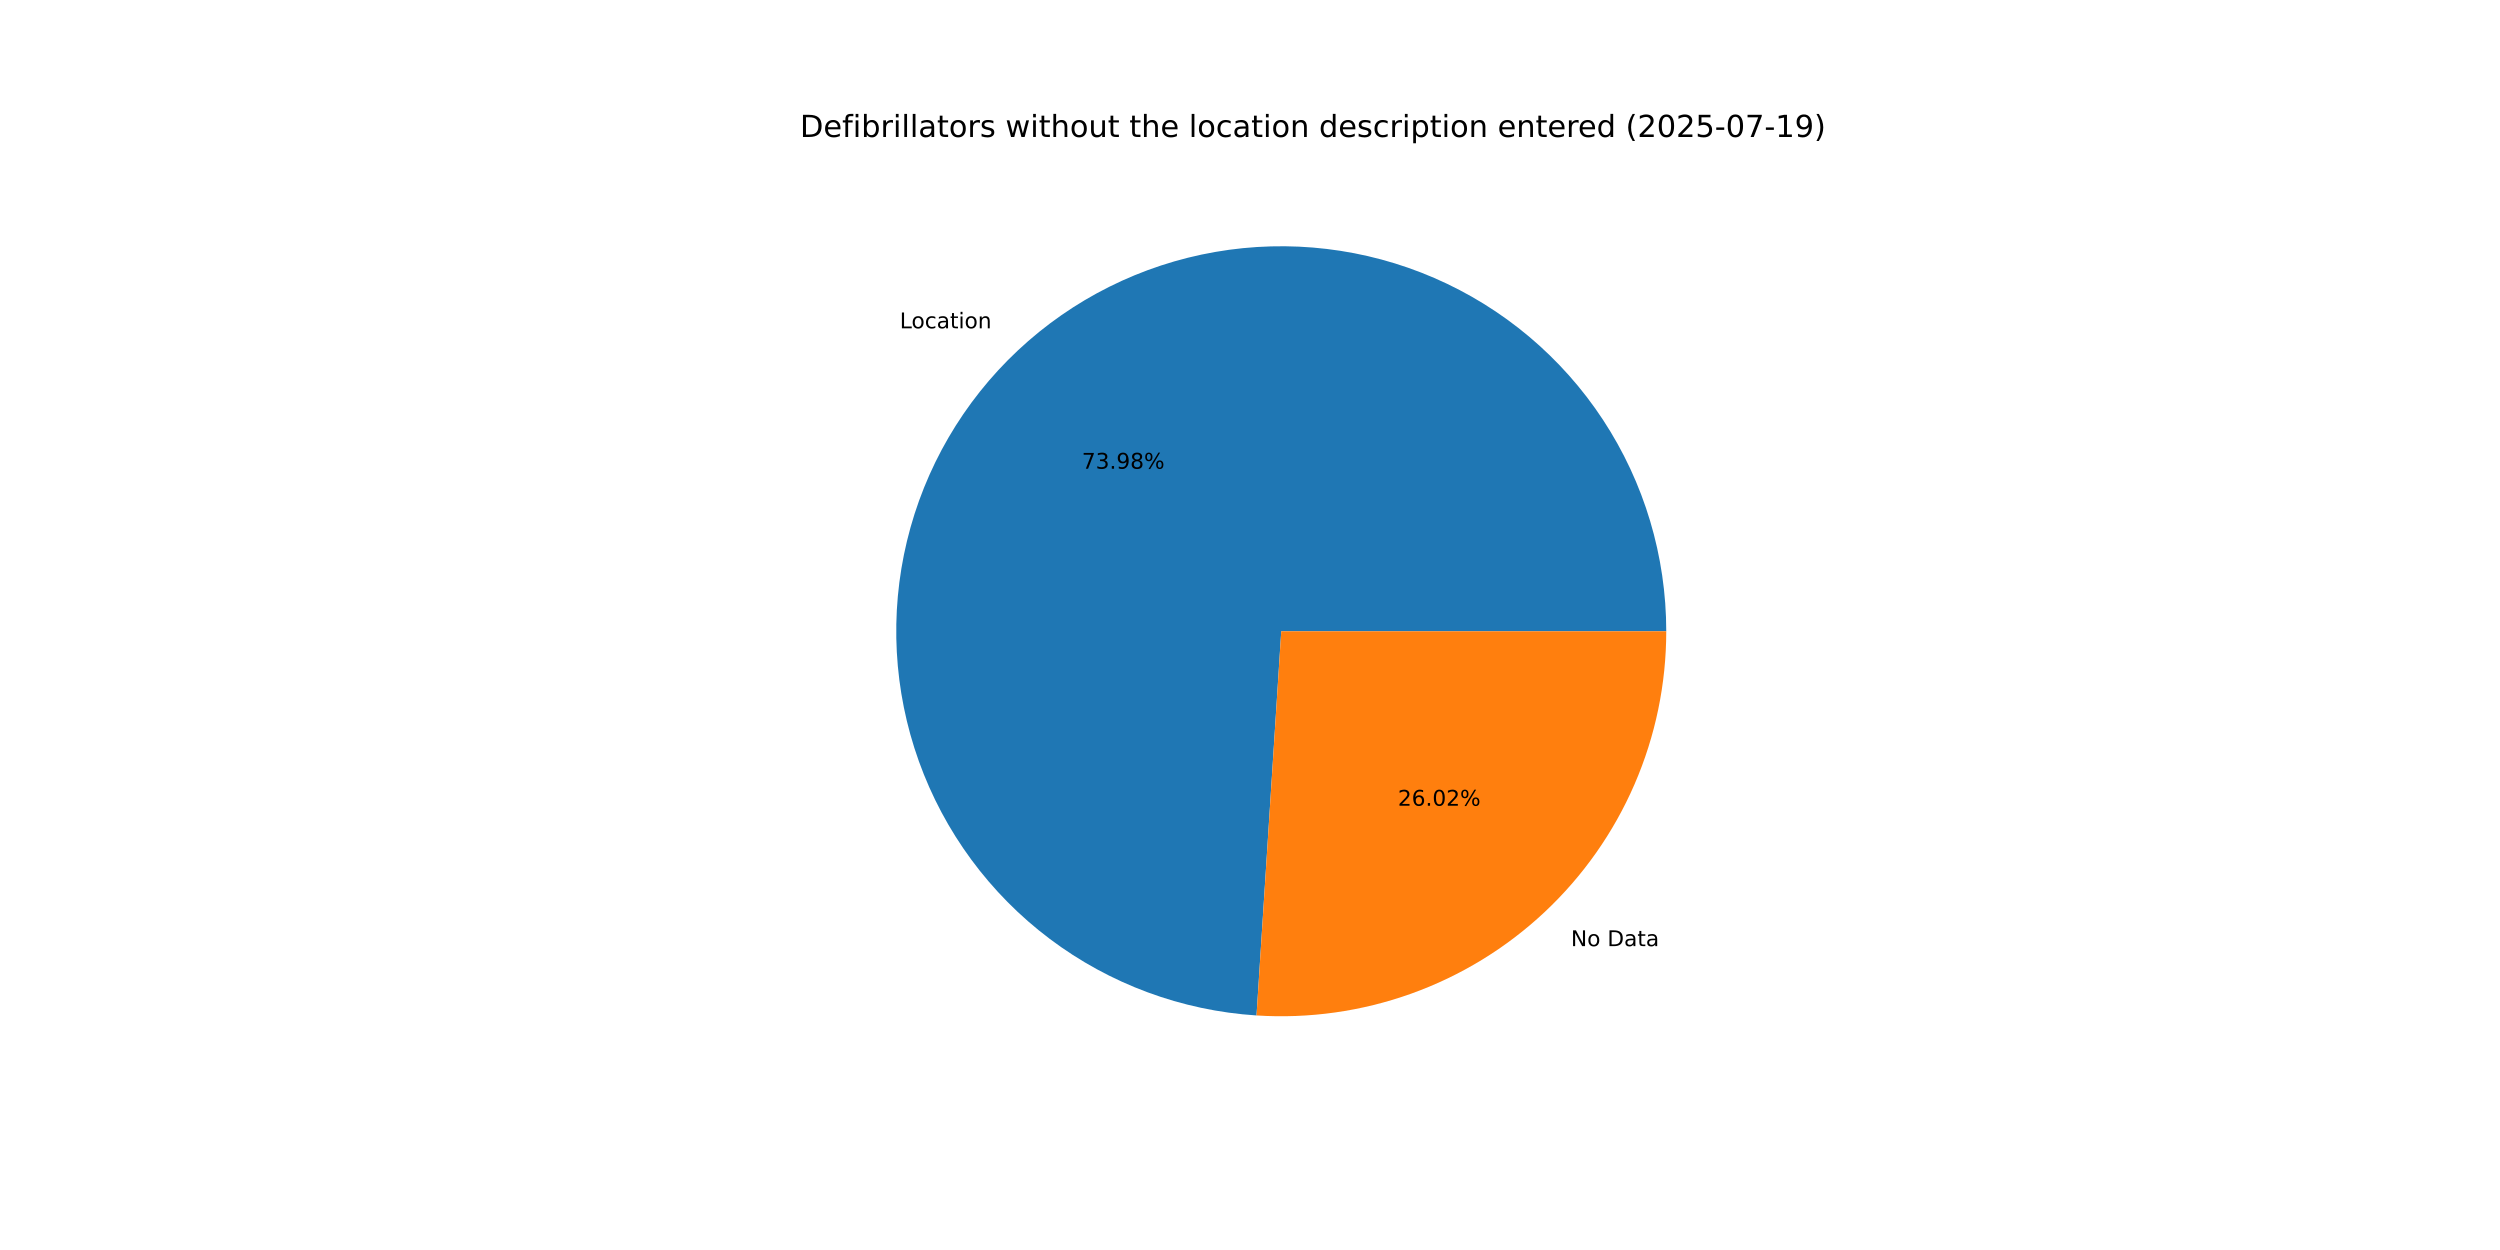
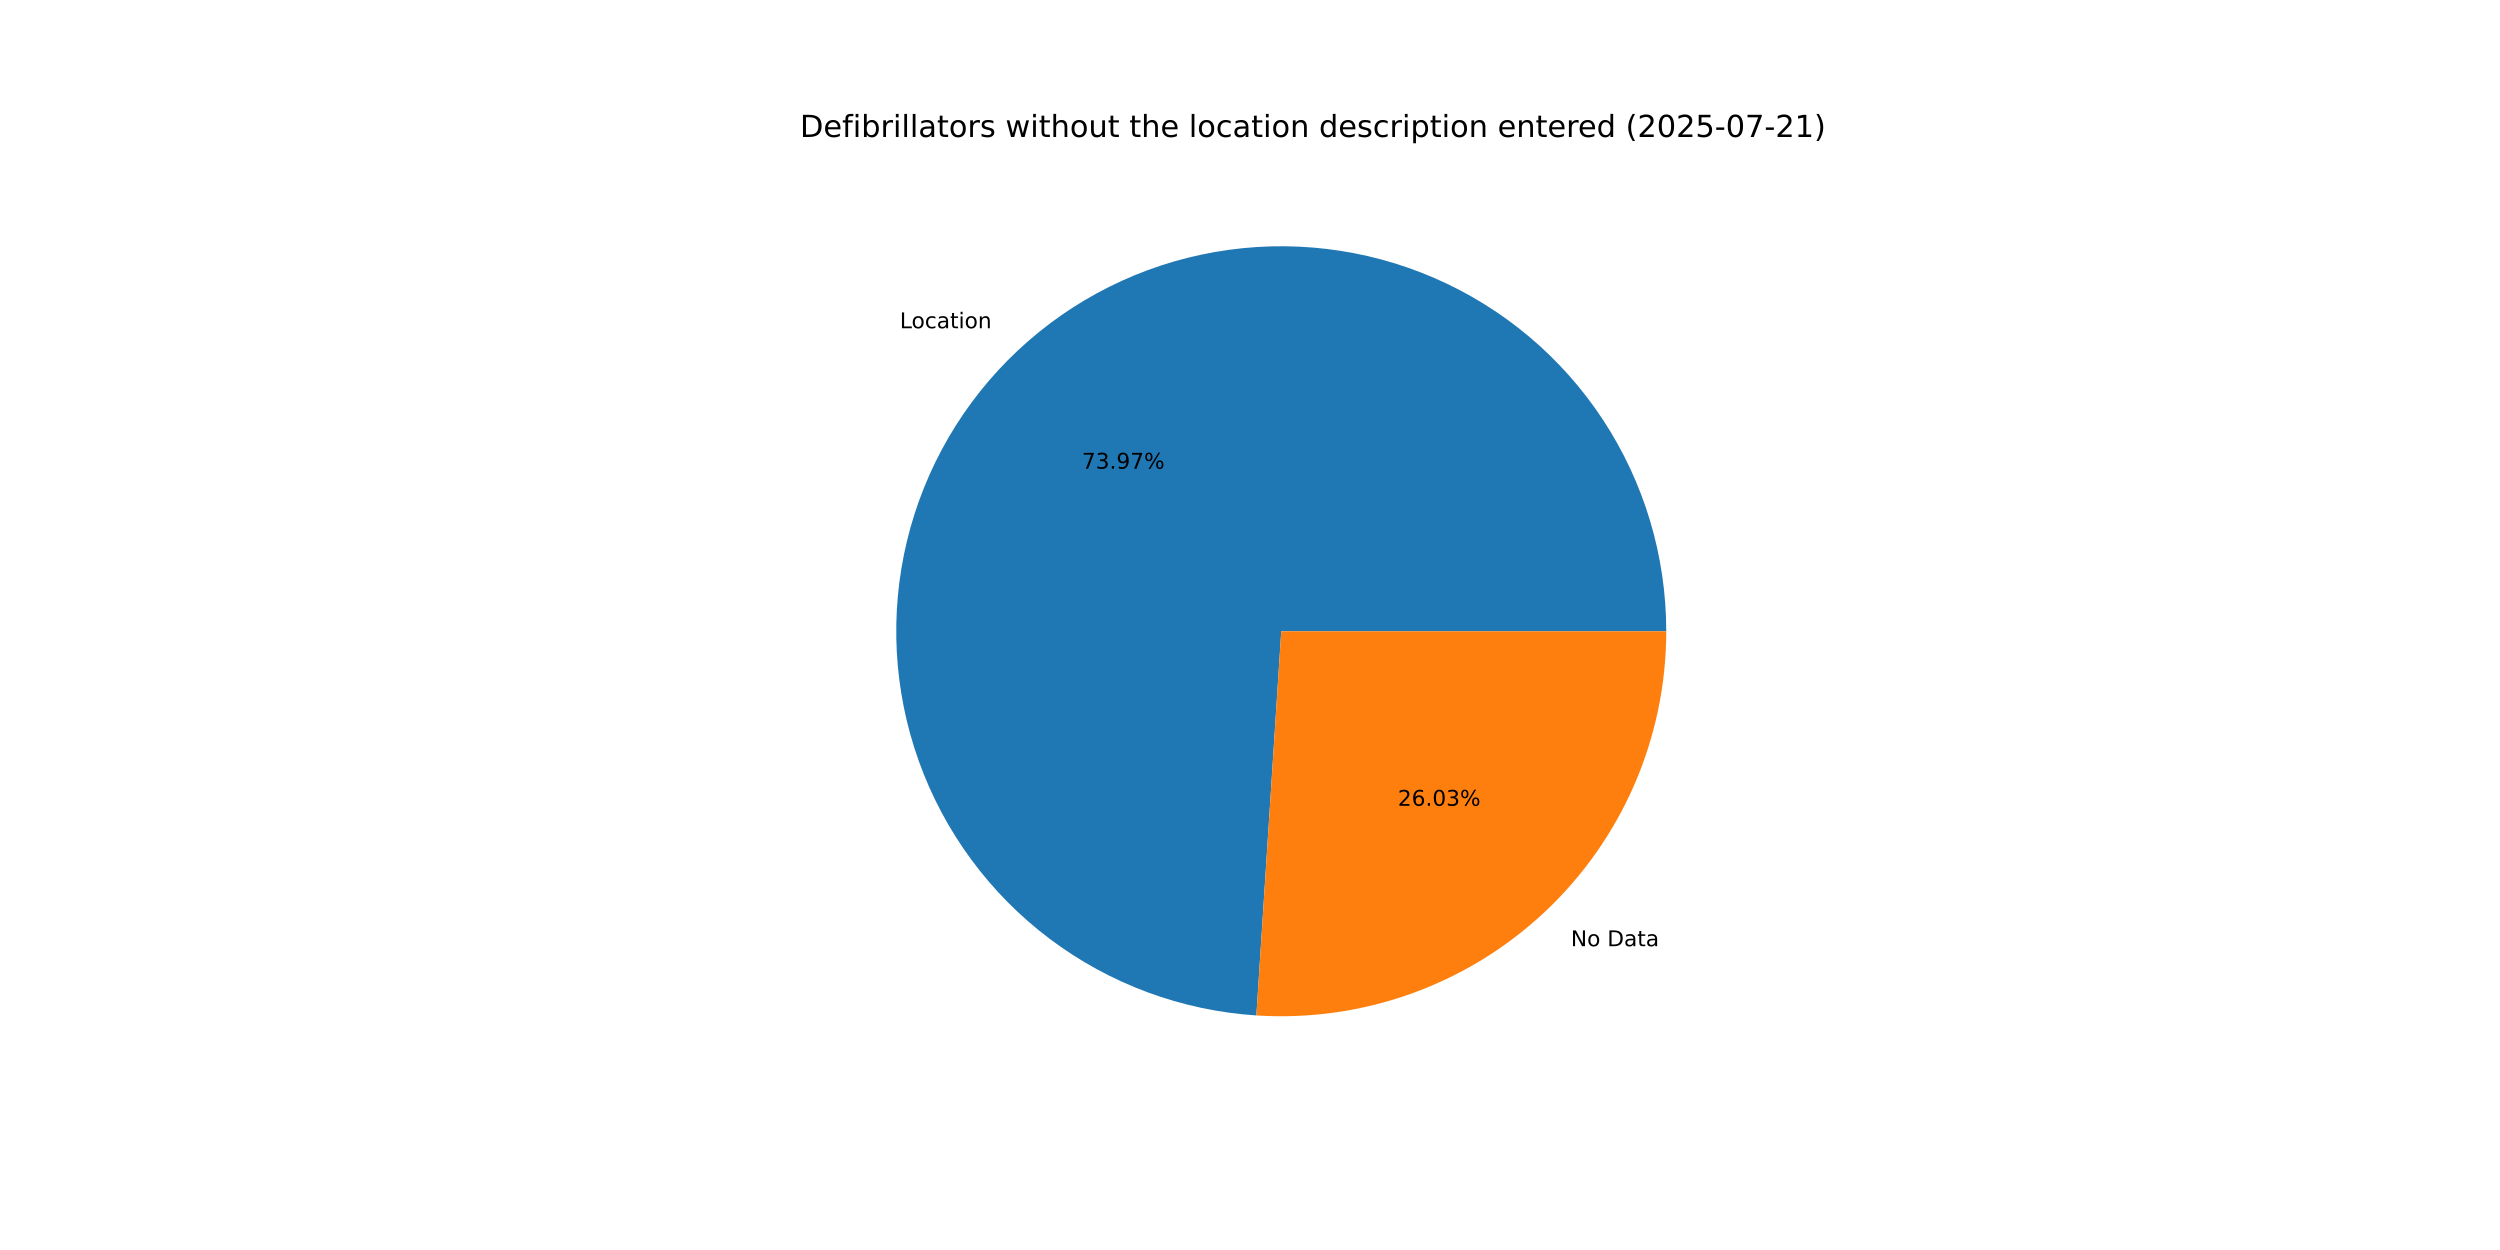
<svg xmlns="http://www.w3.org/2000/svg" xmlns:xlink="http://www.w3.org/1999/xlink" width="1152pt" height="576pt" viewBox="0 0 1152 576" version="1.1">
  <defs>
    <style type="text/css">*{stroke-linejoin: round; stroke-linecap: butt}</style>
  </defs>
  <g id="figure_1">
    <g id="patch_1">
      <path d="M 0 576  L 1152 576  L 1152 0  L 0 0  z " style="fill: #ffffff" />
    </g>
    <g id="axes_1">
      <g id="patch_2">
-         <path d="M 767.808 290.88  C 767.808 256.281 757.687 222.427 738.696 193.505  C 719.706 164.584 692.664 141.84 660.915 128.088  C 629.167 114.336 594.079 110.167 559.992 116.097  C 525.905 122.028 494.287 137.802 469.048 161.468  C 443.81 185.135 426.038 215.675 417.931 249.311  C 409.824 282.947 411.731 318.23 423.416 350.796  C 435.101 383.362 456.061 411.809 483.703 432.617  C 511.346 453.426 544.48 465.7 579.008 467.922  L 590.4 290.88  z " style="fill: #1f77b4" />
+         <path d="M 767.808 290.88  C 767.808 256.284 757.688 222.433 738.701 193.513  C 719.714 164.593 692.676 141.849 660.932 128.095  C 629.188 114.341 594.103 110.168 560.019 116.093  C 525.934 122.017 494.315 137.785 469.075 161.444  C 443.834 185.103 426.056 215.637 417.941 249.267  C 409.827 282.898 411.724 318.179 423.398 350.745  C 435.072 383.312 456.021 411.763 483.653 432.579  C 511.285 453.396 544.412 465.682 578.936 467.917  L 590.4 290.88  z " style="fill: #1f77b4" />
      </g>
      <g id="patch_3">
-         <path d="M 579.008 467.922  C 603.214 469.479 627.485 466.056 650.316 457.864  C 673.147 449.672 694.058 436.884 711.752 420.292  C 729.446 403.699 743.55 383.653 753.192 361.395  C 762.833 339.137 767.808 315.136 767.808 290.88  L 590.4 290.88  z " style="fill: #ff7f0e" />
+         <path d="M 578.936 467.917  C 603.148 469.485 627.426 466.07 650.265 457.882  C 673.105 449.695 694.024 436.909 711.725 420.316  C 729.427 403.724 743.539 383.674 753.185 361.412  C 762.831 339.149 767.808 315.143 767.808 290.88  L 590.4 290.88  z " style="fill: #ff7f0e" />
      </g>
      <g id="matplotlib.axis_1" />
      <g id="matplotlib.axis_2" />
      <g id="text_1">
-         <g transform="translate(414.6162 151.2867) scale(0.1 -0.1)">
+         <g transform="translate(414.6451 151.2596) scale(0.1 -0.1)">
          <defs>
            <path id="DejaVuSans-4c" d="M 628 4666  L 1259 4666  L 1259 531  L 3531 531  L 3531 0  L 628 0  L 628 4666  z " transform="scale(0.015625)" />
            <path id="DejaVuSans-6f" d="M 1959 3097  Q 1497 3097 1228 2736  Q 959 2375 959 1747  Q 959 1119 1226 758  Q 1494 397 1959 397  Q 2419 397 2687 759  Q 2956 1122 2956 1747  Q 2956 2369 2687 2733  Q 2419 3097 1959 3097  z M 1959 3584  Q 2709 3584 3137 3096  Q 3566 2609 3566 1747  Q 3566 888 3137 398  Q 2709 -91 1959 -91  Q 1206 -91 779 398  Q 353 888 353 1747  Q 353 2609 779 3096  Q 1206 3584 1959 3584  z " transform="scale(0.015625)" />
            <path id="DejaVuSans-63" d="M 3122 3366  L 3122 2828  Q 2878 2963 2633 3030  Q 2388 3097 2138 3097  Q 1578 3097 1268 2742  Q 959 2388 959 1747  Q 959 1106 1268 751  Q 1578 397 2138 397  Q 2388 397 2633 464  Q 2878 531 3122 666  L 3122 134  Q 2881 22 2623 -34  Q 2366 -91 2075 -91  Q 1284 -91 818 406  Q 353 903 353 1747  Q 353 2603 823 3093  Q 1294 3584 2113 3584  Q 2378 3584 2631 3529  Q 2884 3475 3122 3366  z " transform="scale(0.015625)" />
            <path id="DejaVuSans-61" d="M 2194 1759  Q 1497 1759 1228 1600  Q 959 1441 959 1056  Q 959 750 1161 570  Q 1363 391 1709 391  Q 2188 391 2477 730  Q 2766 1069 2766 1631  L 2766 1759  L 2194 1759  z M 3341 1997  L 3341 0  L 2766 0  L 2766 531  Q 2569 213 2275 61  Q 1981 -91 1556 -91  Q 1019 -91 701 211  Q 384 513 384 1019  Q 384 1609 779 1909  Q 1175 2209 1959 2209  L 2766 2209  L 2766 2266  Q 2766 2663 2505 2880  Q 2244 3097 1772 3097  Q 1472 3097 1187 3025  Q 903 2953 641 2809  L 641 3341  Q 956 3463 1253 3523  Q 1550 3584 1831 3584  Q 2591 3584 2966 3190  Q 3341 2797 3341 1997  z " transform="scale(0.015625)" />
            <path id="DejaVuSans-74" d="M 1172 4494  L 1172 3500  L 2356 3500  L 2356 3053  L 1172 3053  L 1172 1153  Q 1172 725 1289 603  Q 1406 481 1766 481  L 2356 481  L 2356 0  L 1766 0  Q 1100 0 847 248  Q 594 497 594 1153  L 594 3053  L 172 3053  L 172 3500  L 594 3500  L 594 4494  L 1172 4494  z " transform="scale(0.015625)" />
            <path id="DejaVuSans-69" d="M 603 3500  L 1178 3500  L 1178 0  L 603 0  L 603 3500  z M 603 4863  L 1178 4863  L 1178 4134  L 603 4134  L 603 4863  z " transform="scale(0.015625)" />
            <path id="DejaVuSans-6e" d="M 3513 2113  L 3513 0  L 2938 0  L 2938 2094  Q 2938 2591 2744 2837  Q 2550 3084 2163 3084  Q 1697 3084 1428 2787  Q 1159 2491 1159 1978  L 1159 0  L 581 0  L 581 3500  L 1159 3500  L 1159 2956  Q 1366 3272 1645 3428  Q 1925 3584 2291 3584  Q 2894 3584 3203 3211  Q 3513 2838 3513 2113  z " transform="scale(0.015625)" />
          </defs>
          <use xlink:href="#DejaVuSans-4c" />
          <use xlink:href="#DejaVuSans-6f" x="53.963" />
          <use xlink:href="#DejaVuSans-63" x="115.145" />
          <use xlink:href="#DejaVuSans-61" x="170.125" />
          <use xlink:href="#DejaVuSans-74" x="231.404" />
          <use xlink:href="#DejaVuSans-69" x="270.613" />
          <use xlink:href="#DejaVuSans-6f" x="298.396" />
          <use xlink:href="#DejaVuSans-6e" x="359.578" />
        </g>
      </g>
      <g id="text_2">
-         <g transform="translate(498.5241 215.9925) scale(0.1 -0.1)">
+         <g transform="translate(498.5399 215.9777) scale(0.1 -0.1)">
          <defs>
            <path id="DejaVuSans-37" d="M 525 4666  L 3525 4666  L 3525 4397  L 1831 0  L 1172 0  L 2766 4134  L 525 4134  L 525 4666  z " transform="scale(0.015625)" />
            <path id="DejaVuSans-33" d="M 2597 2516  Q 3050 2419 3304 2112  Q 3559 1806 3559 1356  Q 3559 666 3084 287  Q 2609 -91 1734 -91  Q 1441 -91 1130 -33  Q 819 25 488 141  L 488 750  Q 750 597 1062 519  Q 1375 441 1716 441  Q 2309 441 2620 675  Q 2931 909 2931 1356  Q 2931 1769 2642 2001  Q 2353 2234 1838 2234  L 1294 2234  L 1294 2753  L 1863 2753  Q 2328 2753 2575 2939  Q 2822 3125 2822 3475  Q 2822 3834 2567 4026  Q 2313 4219 1838 4219  Q 1578 4219 1281 4162  Q 984 4106 628 3988  L 628 4550  Q 988 4650 1302 4700  Q 1616 4750 1894 4750  Q 2613 4750 3031 4423  Q 3450 4097 3450 3541  Q 3450 3153 3228 2886  Q 3006 2619 2597 2516  z " transform="scale(0.015625)" />
            <path id="DejaVuSans-2e" d="M 684 794  L 1344 794  L 1344 0  L 684 0  L 684 794  z " transform="scale(0.015625)" />
            <path id="DejaVuSans-39" d="M 703 97  L 703 672  Q 941 559 1184 500  Q 1428 441 1663 441  Q 2288 441 2617 861  Q 2947 1281 2994 2138  Q 2813 1869 2534 1725  Q 2256 1581 1919 1581  Q 1219 1581 811 2004  Q 403 2428 403 3163  Q 403 3881 828 4315  Q 1253 4750 1959 4750  Q 2769 4750 3195 4129  Q 3622 3509 3622 2328  Q 3622 1225 3098 567  Q 2575 -91 1691 -91  Q 1453 -91 1209 -44  Q 966 3 703 97  z M 1959 2075  Q 2384 2075 2632 2365  Q 2881 2656 2881 3163  Q 2881 3666 2632 3958  Q 2384 4250 1959 4250  Q 1534 4250 1286 3958  Q 1038 3666 1038 3163  Q 1038 2656 1286 2365  Q 1534 2075 1959 2075  z " transform="scale(0.015625)" />
-             <path id="DejaVuSans-38" d="M 2034 2216  Q 1584 2216 1326 1975  Q 1069 1734 1069 1313  Q 1069 891 1326 650  Q 1584 409 2034 409  Q 2484 409 2743 651  Q 3003 894 3003 1313  Q 3003 1734 2745 1975  Q 2488 2216 2034 2216  z M 1403 2484  Q 997 2584 770 2862  Q 544 3141 544 3541  Q 544 4100 942 4425  Q 1341 4750 2034 4750  Q 2731 4750 3128 4425  Q 3525 4100 3525 3541  Q 3525 3141 3298 2862  Q 3072 2584 2669 2484  Q 3125 2378 3379 2068  Q 3634 1759 3634 1313  Q 3634 634 3220 271  Q 2806 -91 2034 -91  Q 1263 -91 848 271  Q 434 634 434 1313  Q 434 1759 690 2068  Q 947 2378 1403 2484  z M 1172 3481  Q 1172 3119 1398 2916  Q 1625 2713 2034 2713  Q 2441 2713 2670 2916  Q 2900 3119 2900 3481  Q 2900 3844 2670 4047  Q 2441 4250 2034 4250  Q 1625 4250 1398 4047  Q 1172 3844 1172 3481  z " transform="scale(0.015625)" />
            <path id="DejaVuSans-25" d="M 4653 2053  Q 4381 2053 4226 1822  Q 4072 1591 4072 1178  Q 4072 772 4226 539  Q 4381 306 4653 306  Q 4919 306 5073 539  Q 5228 772 5228 1178  Q 5228 1588 5073 1820  Q 4919 2053 4653 2053  z M 4653 2450  Q 5147 2450 5437 2106  Q 5728 1763 5728 1178  Q 5728 594 5436 251  Q 5144 -91 4653 -91  Q 4153 -91 3862 251  Q 3572 594 3572 1178  Q 3572 1766 3864 2108  Q 4156 2450 4653 2450  z M 1428 4353  Q 1159 4353 1004 4120  Q 850 3888 850 3481  Q 850 3069 1003 2837  Q 1156 2606 1428 2606  Q 1700 2606 1854 2837  Q 2009 3069 2009 3481  Q 2009 3884 1853 4118  Q 1697 4353 1428 4353  z M 4250 4750  L 4750 4750  L 1831 -91  L 1331 -91  L 4250 4750  z M 1428 4750  Q 1922 4750 2215 4408  Q 2509 4066 2509 3481  Q 2509 2891 2217 2550  Q 1925 2209 1428 2209  Q 931 2209 642 2551  Q 353 2894 353 3481  Q 353 4063 643 4406  Q 934 4750 1428 4750  z " transform="scale(0.015625)" />
          </defs>
          <use xlink:href="#DejaVuSans-37" />
          <use xlink:href="#DejaVuSans-33" x="63.623" />
          <use xlink:href="#DejaVuSans-2e" x="127.246" />
          <use xlink:href="#DejaVuSans-39" x="159.033" />
-           <use xlink:href="#DejaVuSans-38" x="222.656" />
+           <use xlink:href="#DejaVuSans-37" x="222.656" />
          <use xlink:href="#DejaVuSans-25" x="286.279" />
        </g>
      </g>
      <g id="text_3">
-         <g transform="translate(723.887 435.992) scale(0.1 -0.1)">
+         <g transform="translate(723.858 436.0192) scale(0.1 -0.1)">
          <defs>
            <path id="DejaVuSans-4e" d="M 628 4666  L 1478 4666  L 3547 763  L 3547 4666  L 4159 4666  L 4159 0  L 3309 0  L 1241 3903  L 1241 0  L 628 0  L 628 4666  z " transform="scale(0.015625)" />
            <path id="DejaVuSans-20" transform="scale(0.015625)" />
            <path id="DejaVuSans-44" d="M 1259 4147  L 1259 519  L 2022 519  Q 2988 519 3436 956  Q 3884 1394 3884 2338  Q 3884 3275 3436 3711  Q 2988 4147 2022 4147  L 1259 4147  z M 628 4666  L 1925 4666  Q 3281 4666 3915 4102  Q 4550 3538 4550 2338  Q 4550 1131 3912 565  Q 3275 0 1925 0  L 628 0  L 628 4666  z " transform="scale(0.015625)" />
          </defs>
          <use xlink:href="#DejaVuSans-4e" />
          <use xlink:href="#DejaVuSans-6f" x="74.805" />
          <use xlink:href="#DejaVuSans-20" x="135.986" />
          <use xlink:href="#DejaVuSans-44" x="167.773" />
          <use xlink:href="#DejaVuSans-61" x="244.775" />
          <use xlink:href="#DejaVuSans-74" x="306.055" />
          <use xlink:href="#DejaVuSans-61" x="345.264" />
        </g>
      </g>
      <g id="text_4">
-         <g transform="translate(644.1463 371.2863) scale(0.1 -0.1)">
+         <g transform="translate(644.1304 371.3011) scale(0.1 -0.1)">
          <defs>
            <path id="DejaVuSans-32" d="M 1228 531  L 3431 531  L 3431 0  L 469 0  L 469 531  Q 828 903 1448 1529  Q 2069 2156 2228 2338  Q 2531 2678 2651 2914  Q 2772 3150 2772 3378  Q 2772 3750 2511 3984  Q 2250 4219 1831 4219  Q 1534 4219 1204 4116  Q 875 4013 500 3803  L 500 4441  Q 881 4594 1212 4672  Q 1544 4750 1819 4750  Q 2544 4750 2975 4387  Q 3406 4025 3406 3419  Q 3406 3131 3298 2873  Q 3191 2616 2906 2266  Q 2828 2175 2409 1742  Q 1991 1309 1228 531  z " transform="scale(0.015625)" />
            <path id="DejaVuSans-36" d="M 2113 2584  Q 1688 2584 1439 2293  Q 1191 2003 1191 1497  Q 1191 994 1439 701  Q 1688 409 2113 409  Q 2538 409 2786 701  Q 3034 994 3034 1497  Q 3034 2003 2786 2293  Q 2538 2584 2113 2584  z M 3366 4563  L 3366 3988  Q 3128 4100 2886 4159  Q 2644 4219 2406 4219  Q 1781 4219 1451 3797  Q 1122 3375 1075 2522  Q 1259 2794 1537 2939  Q 1816 3084 2150 3084  Q 2853 3084 3261 2657  Q 3669 2231 3669 1497  Q 3669 778 3244 343  Q 2819 -91 2113 -91  Q 1303 -91 875 529  Q 447 1150 447 2328  Q 447 3434 972 4092  Q 1497 4750 2381 4750  Q 2619 4750 2861 4703  Q 3103 4656 3366 4563  z " transform="scale(0.015625)" />
            <path id="DejaVuSans-30" d="M 2034 4250  Q 1547 4250 1301 3770  Q 1056 3291 1056 2328  Q 1056 1369 1301 889  Q 1547 409 2034 409  Q 2525 409 2770 889  Q 3016 1369 3016 2328  Q 3016 3291 2770 3770  Q 2525 4250 2034 4250  z M 2034 4750  Q 2819 4750 3233 4129  Q 3647 3509 3647 2328  Q 3647 1150 3233 529  Q 2819 -91 2034 -91  Q 1250 -91 836 529  Q 422 1150 422 2328  Q 422 3509 836 4129  Q 1250 4750 2034 4750  z " transform="scale(0.015625)" />
          </defs>
          <use xlink:href="#DejaVuSans-32" />
          <use xlink:href="#DejaVuSans-36" x="63.623" />
          <use xlink:href="#DejaVuSans-2e" x="127.246" />
          <use xlink:href="#DejaVuSans-30" x="159.033" />
-           <use xlink:href="#DejaVuSans-32" x="222.656" />
+           <use xlink:href="#DejaVuSans-33" x="222.656" />
          <use xlink:href="#DejaVuSans-25" x="286.279" />
        </g>
      </g>
      <g id="text_5">
        <g transform="translate(368.64 63.12) scale(0.14 -0.14)">
          <defs>
            <path id="DejaVuSans-65" d="M 3597 1894  L 3597 1613  L 953 1613  Q 991 1019 1311 708  Q 1631 397 2203 397  Q 2534 397 2845 478  Q 3156 559 3463 722  L 3463 178  Q 3153 47 2828 -22  Q 2503 -91 2169 -91  Q 1331 -91 842 396  Q 353 884 353 1716  Q 353 2575 817 3079  Q 1281 3584 2069 3584  Q 2775 3584 3186 3129  Q 3597 2675 3597 1894  z M 3022 2063  Q 3016 2534 2758 2815  Q 2500 3097 2075 3097  Q 1594 3097 1305 2825  Q 1016 2553 972 2059  L 3022 2063  z " transform="scale(0.015625)" />
            <path id="DejaVuSans-66" d="M 2375 4863  L 2375 4384  L 1825 4384  Q 1516 4384 1395 4259  Q 1275 4134 1275 3809  L 1275 3500  L 2222 3500  L 2222 3053  L 1275 3053  L 1275 0  L 697 0  L 697 3053  L 147 3053  L 147 3500  L 697 3500  L 697 3744  Q 697 4328 969 4595  Q 1241 4863 1831 4863  L 2375 4863  z " transform="scale(0.015625)" />
            <path id="DejaVuSans-62" d="M 3116 1747  Q 3116 2381 2855 2742  Q 2594 3103 2138 3103  Q 1681 3103 1420 2742  Q 1159 2381 1159 1747  Q 1159 1113 1420 752  Q 1681 391 2138 391  Q 2594 391 2855 752  Q 3116 1113 3116 1747  z M 1159 2969  Q 1341 3281 1617 3432  Q 1894 3584 2278 3584  Q 2916 3584 3314 3078  Q 3713 2572 3713 1747  Q 3713 922 3314 415  Q 2916 -91 2278 -91  Q 1894 -91 1617 61  Q 1341 213 1159 525  L 1159 0  L 581 0  L 581 4863  L 1159 4863  L 1159 2969  z " transform="scale(0.015625)" />
            <path id="DejaVuSans-72" d="M 2631 2963  Q 2534 3019 2420 3045  Q 2306 3072 2169 3072  Q 1681 3072 1420 2755  Q 1159 2438 1159 1844  L 1159 0  L 581 0  L 581 3500  L 1159 3500  L 1159 2956  Q 1341 3275 1631 3429  Q 1922 3584 2338 3584  Q 2397 3584 2469 3576  Q 2541 3569 2628 3553  L 2631 2963  z " transform="scale(0.015625)" />
            <path id="DejaVuSans-6c" d="M 603 4863  L 1178 4863  L 1178 0  L 603 0  L 603 4863  z " transform="scale(0.015625)" />
            <path id="DejaVuSans-73" d="M 2834 3397  L 2834 2853  Q 2591 2978 2328 3040  Q 2066 3103 1784 3103  Q 1356 3103 1142 2972  Q 928 2841 928 2578  Q 928 2378 1081 2264  Q 1234 2150 1697 2047  L 1894 2003  Q 2506 1872 2764 1633  Q 3022 1394 3022 966  Q 3022 478 2636 193  Q 2250 -91 1575 -91  Q 1294 -91 989 -36  Q 684 19 347 128  L 347 722  Q 666 556 975 473  Q 1284 391 1588 391  Q 1994 391 2212 530  Q 2431 669 2431 922  Q 2431 1156 2273 1281  Q 2116 1406 1581 1522  L 1381 1569  Q 847 1681 609 1914  Q 372 2147 372 2553  Q 372 3047 722 3315  Q 1072 3584 1716 3584  Q 2034 3584 2315 3537  Q 2597 3491 2834 3397  z " transform="scale(0.015625)" />
            <path id="DejaVuSans-77" d="M 269 3500  L 844 3500  L 1563 769  L 2278 3500  L 2956 3500  L 3675 769  L 4391 3500  L 4966 3500  L 4050 0  L 3372 0  L 2619 2869  L 1863 0  L 1184 0  L 269 3500  z " transform="scale(0.015625)" />
            <path id="DejaVuSans-68" d="M 3513 2113  L 3513 0  L 2938 0  L 2938 2094  Q 2938 2591 2744 2837  Q 2550 3084 2163 3084  Q 1697 3084 1428 2787  Q 1159 2491 1159 1978  L 1159 0  L 581 0  L 581 4863  L 1159 4863  L 1159 2956  Q 1366 3272 1645 3428  Q 1925 3584 2291 3584  Q 2894 3584 3203 3211  Q 3513 2838 3513 2113  z " transform="scale(0.015625)" />
            <path id="DejaVuSans-75" d="M 544 1381  L 544 3500  L 1119 3500  L 1119 1403  Q 1119 906 1312 657  Q 1506 409 1894 409  Q 2359 409 2629 706  Q 2900 1003 2900 1516  L 2900 3500  L 3475 3500  L 3475 0  L 2900 0  L 2900 538  Q 2691 219 2414 64  Q 2138 -91 1772 -91  Q 1169 -91 856 284  Q 544 659 544 1381  z M 1991 3584  L 1991 3584  z " transform="scale(0.015625)" />
            <path id="DejaVuSans-64" d="M 2906 2969  L 2906 4863  L 3481 4863  L 3481 0  L 2906 0  L 2906 525  Q 2725 213 2448 61  Q 2172 -91 1784 -91  Q 1150 -91 751 415  Q 353 922 353 1747  Q 353 2572 751 3078  Q 1150 3584 1784 3584  Q 2172 3584 2448 3432  Q 2725 3281 2906 2969  z M 947 1747  Q 947 1113 1208 752  Q 1469 391 1925 391  Q 2381 391 2643 752  Q 2906 1113 2906 1747  Q 2906 2381 2643 2742  Q 2381 3103 1925 3103  Q 1469 3103 1208 2742  Q 947 2381 947 1747  z " transform="scale(0.015625)" />
            <path id="DejaVuSans-70" d="M 1159 525  L 1159 -1331  L 581 -1331  L 581 3500  L 1159 3500  L 1159 2969  Q 1341 3281 1617 3432  Q 1894 3584 2278 3584  Q 2916 3584 3314 3078  Q 3713 2572 3713 1747  Q 3713 922 3314 415  Q 2916 -91 2278 -91  Q 1894 -91 1617 61  Q 1341 213 1159 525  z M 3116 1747  Q 3116 2381 2855 2742  Q 2594 3103 2138 3103  Q 1681 3103 1420 2742  Q 1159 2381 1159 1747  Q 1159 1113 1420 752  Q 1681 391 2138 391  Q 2594 391 2855 752  Q 3116 1113 3116 1747  z " transform="scale(0.015625)" />
            <path id="DejaVuSans-28" d="M 1984 4856  Q 1566 4138 1362 3434  Q 1159 2731 1159 2009  Q 1159 1288 1364 580  Q 1569 -128 1984 -844  L 1484 -844  Q 1016 -109 783 600  Q 550 1309 550 2009  Q 550 2706 781 3412  Q 1013 4119 1484 4856  L 1984 4856  z " transform="scale(0.015625)" />
            <path id="DejaVuSans-35" d="M 691 4666  L 3169 4666  L 3169 4134  L 1269 4134  L 1269 2991  Q 1406 3038 1543 3061  Q 1681 3084 1819 3084  Q 2600 3084 3056 2656  Q 3513 2228 3513 1497  Q 3513 744 3044 326  Q 2575 -91 1722 -91  Q 1428 -91 1123 -41  Q 819 9 494 109  L 494 744  Q 775 591 1075 516  Q 1375 441 1709 441  Q 2250 441 2565 725  Q 2881 1009 2881 1497  Q 2881 1984 2565 2268  Q 2250 2553 1709 2553  Q 1456 2553 1204 2497  Q 953 2441 691 2322  L 691 4666  z " transform="scale(0.015625)" />
            <path id="DejaVuSans-2d" d="M 313 2009  L 1997 2009  L 1997 1497  L 313 1497  L 313 2009  z " transform="scale(0.015625)" />
            <path id="DejaVuSans-31" d="M 794 531  L 1825 531  L 1825 4091  L 703 3866  L 703 4441  L 1819 4666  L 2450 4666  L 2450 531  L 3481 531  L 3481 0  L 794 0  L 794 531  z " transform="scale(0.015625)" />
            <path id="DejaVuSans-29" d="M 513 4856  L 1013 4856  Q 1481 4119 1714 3412  Q 1947 2706 1947 2009  Q 1947 1309 1714 600  Q 1481 -109 1013 -844  L 513 -844  Q 928 -128 1133 580  Q 1338 1288 1338 2009  Q 1338 2731 1133 3434  Q 928 4138 513 4856  z " transform="scale(0.015625)" />
          </defs>
          <use xlink:href="#DejaVuSans-44" />
          <use xlink:href="#DejaVuSans-65" x="77.002" />
          <use xlink:href="#DejaVuSans-66" x="138.525" />
          <use xlink:href="#DejaVuSans-69" x="173.73" />
          <use xlink:href="#DejaVuSans-62" x="201.514" />
          <use xlink:href="#DejaVuSans-72" x="264.99" />
          <use xlink:href="#DejaVuSans-69" x="306.104" />
          <use xlink:href="#DejaVuSans-6c" x="333.887" />
          <use xlink:href="#DejaVuSans-6c" x="361.67" />
          <use xlink:href="#DejaVuSans-61" x="389.453" />
          <use xlink:href="#DejaVuSans-74" x="450.732" />
          <use xlink:href="#DejaVuSans-6f" x="489.941" />
          <use xlink:href="#DejaVuSans-72" x="551.123" />
          <use xlink:href="#DejaVuSans-73" x="592.236" />
          <use xlink:href="#DejaVuSans-20" x="644.336" />
          <use xlink:href="#DejaVuSans-77" x="676.123" />
          <use xlink:href="#DejaVuSans-69" x="757.91" />
          <use xlink:href="#DejaVuSans-74" x="785.693" />
          <use xlink:href="#DejaVuSans-68" x="824.902" />
          <use xlink:href="#DejaVuSans-6f" x="888.281" />
          <use xlink:href="#DejaVuSans-75" x="949.463" />
          <use xlink:href="#DejaVuSans-74" x="1012.842" />
          <use xlink:href="#DejaVuSans-20" x="1052.051" />
          <use xlink:href="#DejaVuSans-74" x="1083.838" />
          <use xlink:href="#DejaVuSans-68" x="1123.047" />
          <use xlink:href="#DejaVuSans-65" x="1186.426" />
          <use xlink:href="#DejaVuSans-20" x="1247.949" />
          <use xlink:href="#DejaVuSans-6c" x="1279.736" />
          <use xlink:href="#DejaVuSans-6f" x="1307.52" />
          <use xlink:href="#DejaVuSans-63" x="1368.701" />
          <use xlink:href="#DejaVuSans-61" x="1423.682" />
          <use xlink:href="#DejaVuSans-74" x="1484.961" />
          <use xlink:href="#DejaVuSans-69" x="1524.17" />
          <use xlink:href="#DejaVuSans-6f" x="1551.953" />
          <use xlink:href="#DejaVuSans-6e" x="1613.135" />
          <use xlink:href="#DejaVuSans-20" x="1676.514" />
          <use xlink:href="#DejaVuSans-64" x="1708.301" />
          <use xlink:href="#DejaVuSans-65" x="1771.777" />
          <use xlink:href="#DejaVuSans-73" x="1833.301" />
          <use xlink:href="#DejaVuSans-63" x="1885.4" />
          <use xlink:href="#DejaVuSans-72" x="1940.381" />
          <use xlink:href="#DejaVuSans-69" x="1981.494" />
          <use xlink:href="#DejaVuSans-70" x="2009.277" />
          <use xlink:href="#DejaVuSans-74" x="2072.754" />
          <use xlink:href="#DejaVuSans-69" x="2111.963" />
          <use xlink:href="#DejaVuSans-6f" x="2139.746" />
          <use xlink:href="#DejaVuSans-6e" x="2200.928" />
          <use xlink:href="#DejaVuSans-20" x="2264.307" />
          <use xlink:href="#DejaVuSans-65" x="2296.094" />
          <use xlink:href="#DejaVuSans-6e" x="2357.617" />
          <use xlink:href="#DejaVuSans-74" x="2420.996" />
          <use xlink:href="#DejaVuSans-65" x="2460.205" />
          <use xlink:href="#DejaVuSans-72" x="2521.729" />
          <use xlink:href="#DejaVuSans-65" x="2560.592" />
          <use xlink:href="#DejaVuSans-64" x="2622.115" />
          <use xlink:href="#DejaVuSans-20" x="2685.592" />
          <use xlink:href="#DejaVuSans-28" x="2717.379" />
          <use xlink:href="#DejaVuSans-32" x="2756.393" />
          <use xlink:href="#DejaVuSans-30" x="2820.016" />
          <use xlink:href="#DejaVuSans-32" x="2883.639" />
          <use xlink:href="#DejaVuSans-35" x="2947.262" />
          <use xlink:href="#DejaVuSans-2d" x="3010.885" />
          <use xlink:href="#DejaVuSans-30" x="3046.969" />
          <use xlink:href="#DejaVuSans-37" x="3110.592" />
          <use xlink:href="#DejaVuSans-2d" x="3174.215" />
-           <use xlink:href="#DejaVuSans-31" x="3210.299" />
-           <use xlink:href="#DejaVuSans-39" x="3273.922" />
+           <use xlink:href="#DejaVuSans-32" x="3210.299" />
+           <use xlink:href="#DejaVuSans-31" x="3273.922" />
          <use xlink:href="#DejaVuSans-29" x="3337.545" />
        </g>
      </g>
    </g>
  </g>
</svg>
